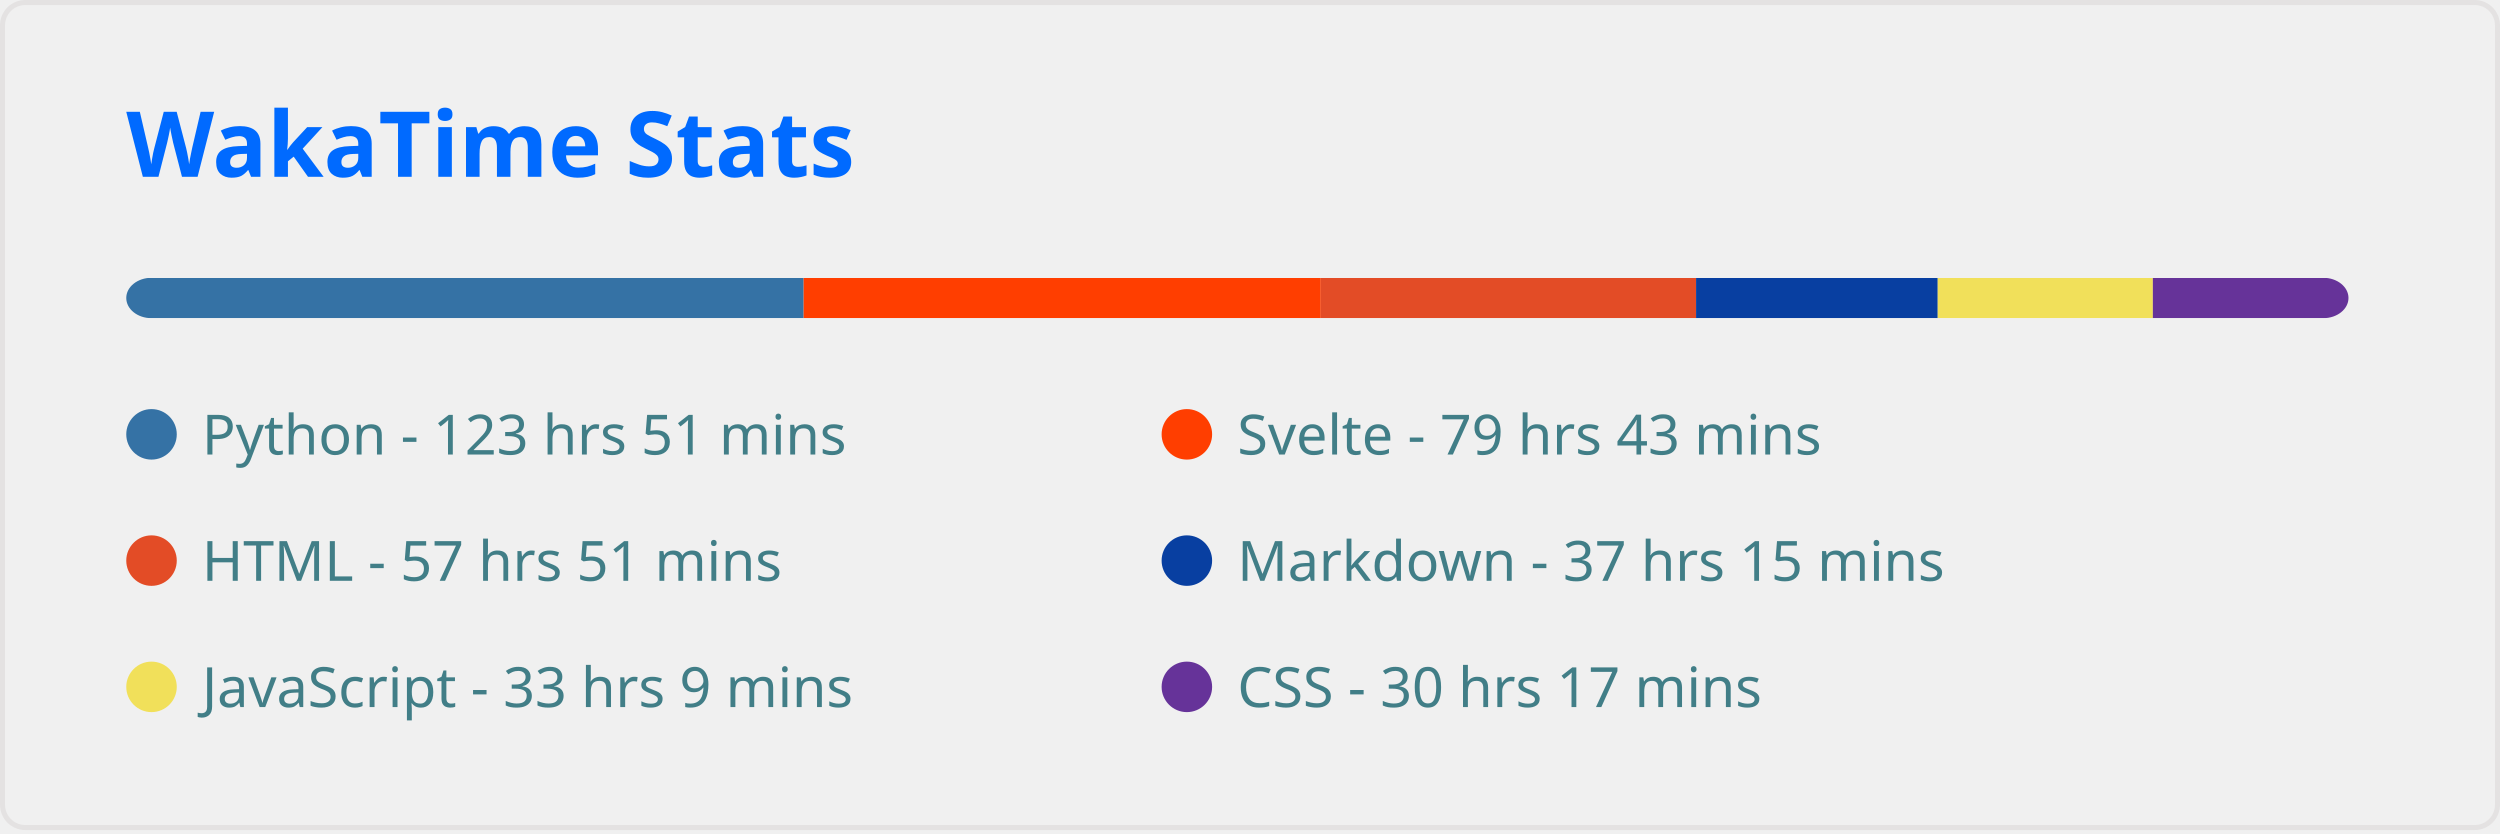
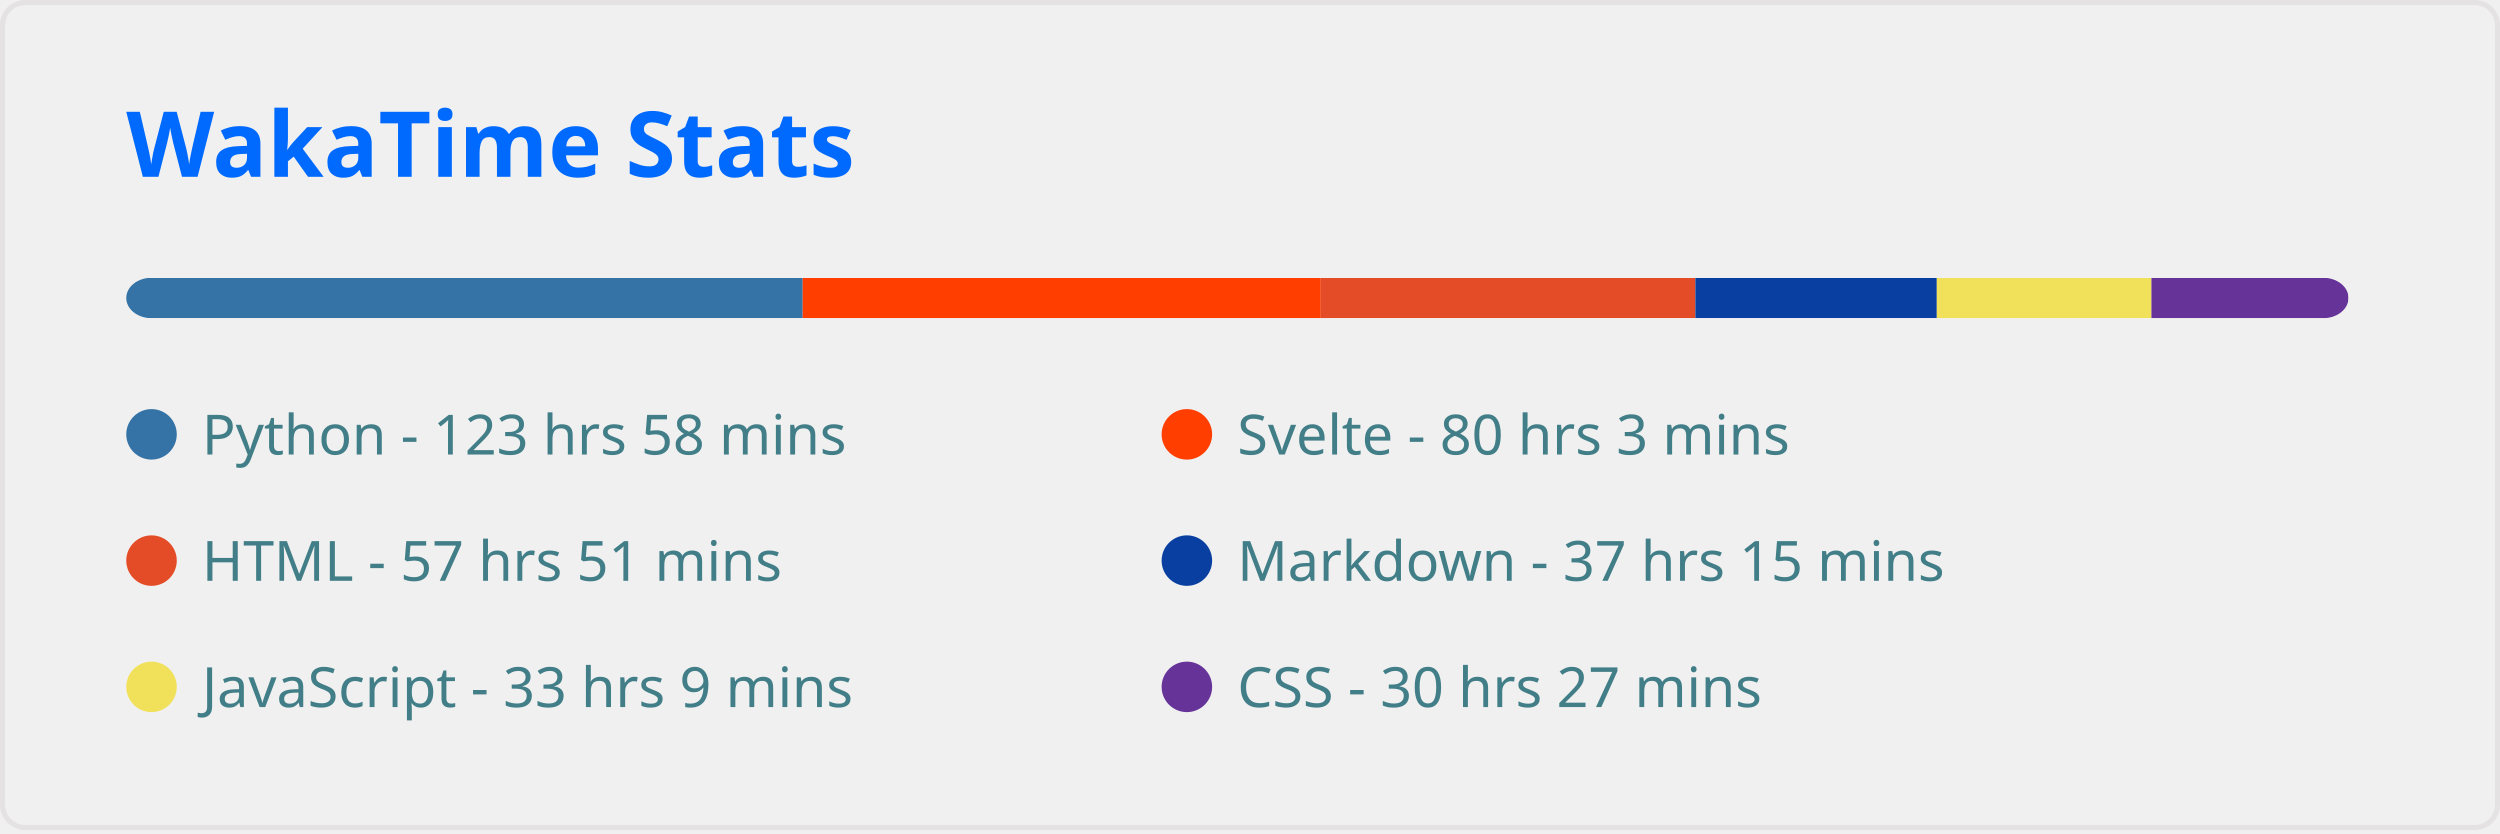
<svg xmlns="http://www.w3.org/2000/svg" width="495" height="165" viewBox="0 0 495 165" fill="none" role="img" aria-labelledby="descId">
  <style>
          .header {
            font: 600 18px 'Segoe UI', Ubuntu, Sans-Serif;
            fill: #006AFF;
            animation: fadeInAnimation 0.8s ease-in-out forwards;
          }
          @supports(-moz-appearance: auto) {
            /* Selector detects Firefox */
            .header { font-size: 15.5px; }
          }
          
    
    .stat {
      font: 600 14px 'Segoe UI', Ubuntu, "Helvetica Neue", Sans-Serif; fill: #417E87;
    }
    @supports(-moz-appearance: auto) {
      /* Selector detects Firefox */
      .stat { font-size:12px; }
    }
    .stagger {
      opacity: 0;
      animation: fadeInAnimation 0.3s ease-in-out forwards;
    }
    .not_bold { font-weight: 400 }
    .bold { font-weight: 700 }
  
    @keyframes slideInAnimation {
      from {
        width: 0;
      }
      to {
        width: calc(100%-100px);
      }
    }
    @keyframes growWidthAnimation {
      from {
        width: 0;
      }
      to {
        width: 100%;
      }
    }
    .lang-name { font: 400 11px 'Segoe UI', Ubuntu, Sans-Serif; fill: #417E87 }
    #rect-mask rect{
      animation: slideInAnimation 1s ease-in-out forwards;
    }
    .lang-progress{
      animation: growWidthAnimation 0.6s ease-in-out forwards;
    }
    

          
      /* Animations */
      @keyframes scaleInAnimation {
        from {
          transform: translate(-5px, 5px) scale(0);
        }
        to {
          transform: translate(-5px, 5px) scale(1);
        }
      }
      @keyframes fadeInAnimation {
        from {
          opacity: 0;
        }
        to {
          opacity: 1;
        }
      }
    
          
        </style>
  <rect data-testid="card-bg" x="0.5" y="0.5" rx="4.5" height="99%" stroke="#e4e2e2" width="494" fill="#ffffff00" stroke-opacity="1" />
  <g data-testid="card-title" transform="translate(25, 35)">
    <g transform="translate(0, 0)">
      <text x="0" y="0" class="header" data-testid="header">WakaTime Stats</text>
    </g>
  </g>
  <g data-testid="main-card-body" transform="translate(0, 55)">
    <svg x="0" y="0" width="100%">
      <mask id="rect-mask">
        <rect x="25" y="0" width="440" height="8" fill="white" rx="5" />
      </mask>
-       <rect mask="url(#rect-mask)" data-testid="lang-progress" x="0" y="0" width="159.123" height="8" fill="#3572A5" />
-       <rect mask="url(#rect-mask)" data-testid="lang-progress" x="159.123" y="0" width="102.393" height="8" fill="#ff3e00" />
-       <rect mask="url(#rect-mask)" data-testid="lang-progress" x="261.516" y="0" width="74.307" height="8" fill="#e34c26" />
-       <rect mask="url(#rect-mask)" data-testid="lang-progress" x="335.823" y="0" width="47.848" height="8" fill="#083fa1" />
-       <rect mask="url(#rect-mask)" data-testid="lang-progress" x="383.671" y="0" width="42.594" height="8" fill="#f1e05a" />
-       <rect mask="url(#rect-mask)" data-testid="lang-progress" x="426.265" y="0" width="38.874" height="8" fill="#663399" />
+       <rect mask="url(#rect-mask)" data-testid="lang-progress" x="0" y="0" width="158.937" height="8" fill="#3572A5" />
+       <rect mask="url(#rect-mask)" data-testid="lang-progress" x="158.937" y="0" width="102.579" height="8" fill="#ff3e00" />
+       <rect mask="url(#rect-mask)" data-testid="lang-progress" x="261.516" y="0" width="74.168" height="8" fill="#e34c26" />
+       <rect mask="url(#rect-mask)" data-testid="lang-progress" x="335.684" y="0" width="47.802" height="8" fill="#083fa1" />
+       <rect mask="url(#rect-mask)" data-testid="lang-progress" x="383.486" y="0" width="42.501" height="8" fill="#f1e05a" />
+       <rect mask="url(#rect-mask)" data-testid="lang-progress" x="425.987" y="0" width="39.014" height="8" fill="#663399" />
      <g transform="translate(25, 25)">
        <circle cx="5" cy="6" r="5" fill="#3572A5" />
        <text data-testid="lang-name" x="15" y="10" class="lang-name">
-         Python - 123 hrs 51 mins
+         Python - 123 hrs 58 mins
      </text>
      </g>
      <g transform="translate(230, 25)">
        <circle cx="5" cy="6" r="5" fill="#ff3e00" />
        <text data-testid="lang-name" x="15" y="10" class="lang-name">
-         Svelte - 79 hrs 43 mins
+         Svelte - 80 hrs 3 mins
      </text>
      </g>
      <g transform="translate(25, 50)">
        <circle cx="5" cy="6" r="5" fill="#e34c26" />
        <text data-testid="lang-name" x="15" y="10" class="lang-name">
        HTML - 57 hrs 51 mins
      </text>
      </g>
      <g transform="translate(230, 50)">
        <circle cx="5" cy="6" r="5" fill="#083fa1" />
        <text data-testid="lang-name" x="15" y="10" class="lang-name">
        Markdown - 37 hrs 15 mins
      </text>
      </g>
      <g transform="translate(25, 75)">
        <circle cx="5" cy="6" r="5" fill="#f1e05a" />
        <text data-testid="lang-name" x="15" y="10" class="lang-name">
        JavaScript - 33 hrs 9 mins
      </text>
      </g>
      <g transform="translate(230, 75)">
        <circle cx="5" cy="6" r="5" fill="#663399" />
        <text data-testid="lang-name" x="15" y="10" class="lang-name">
-         CSS - 30 hrs 17 mins
+         CSS - 30 hrs 27 mins
      </text>
      </g>
    </svg>
  </g>
</svg>
